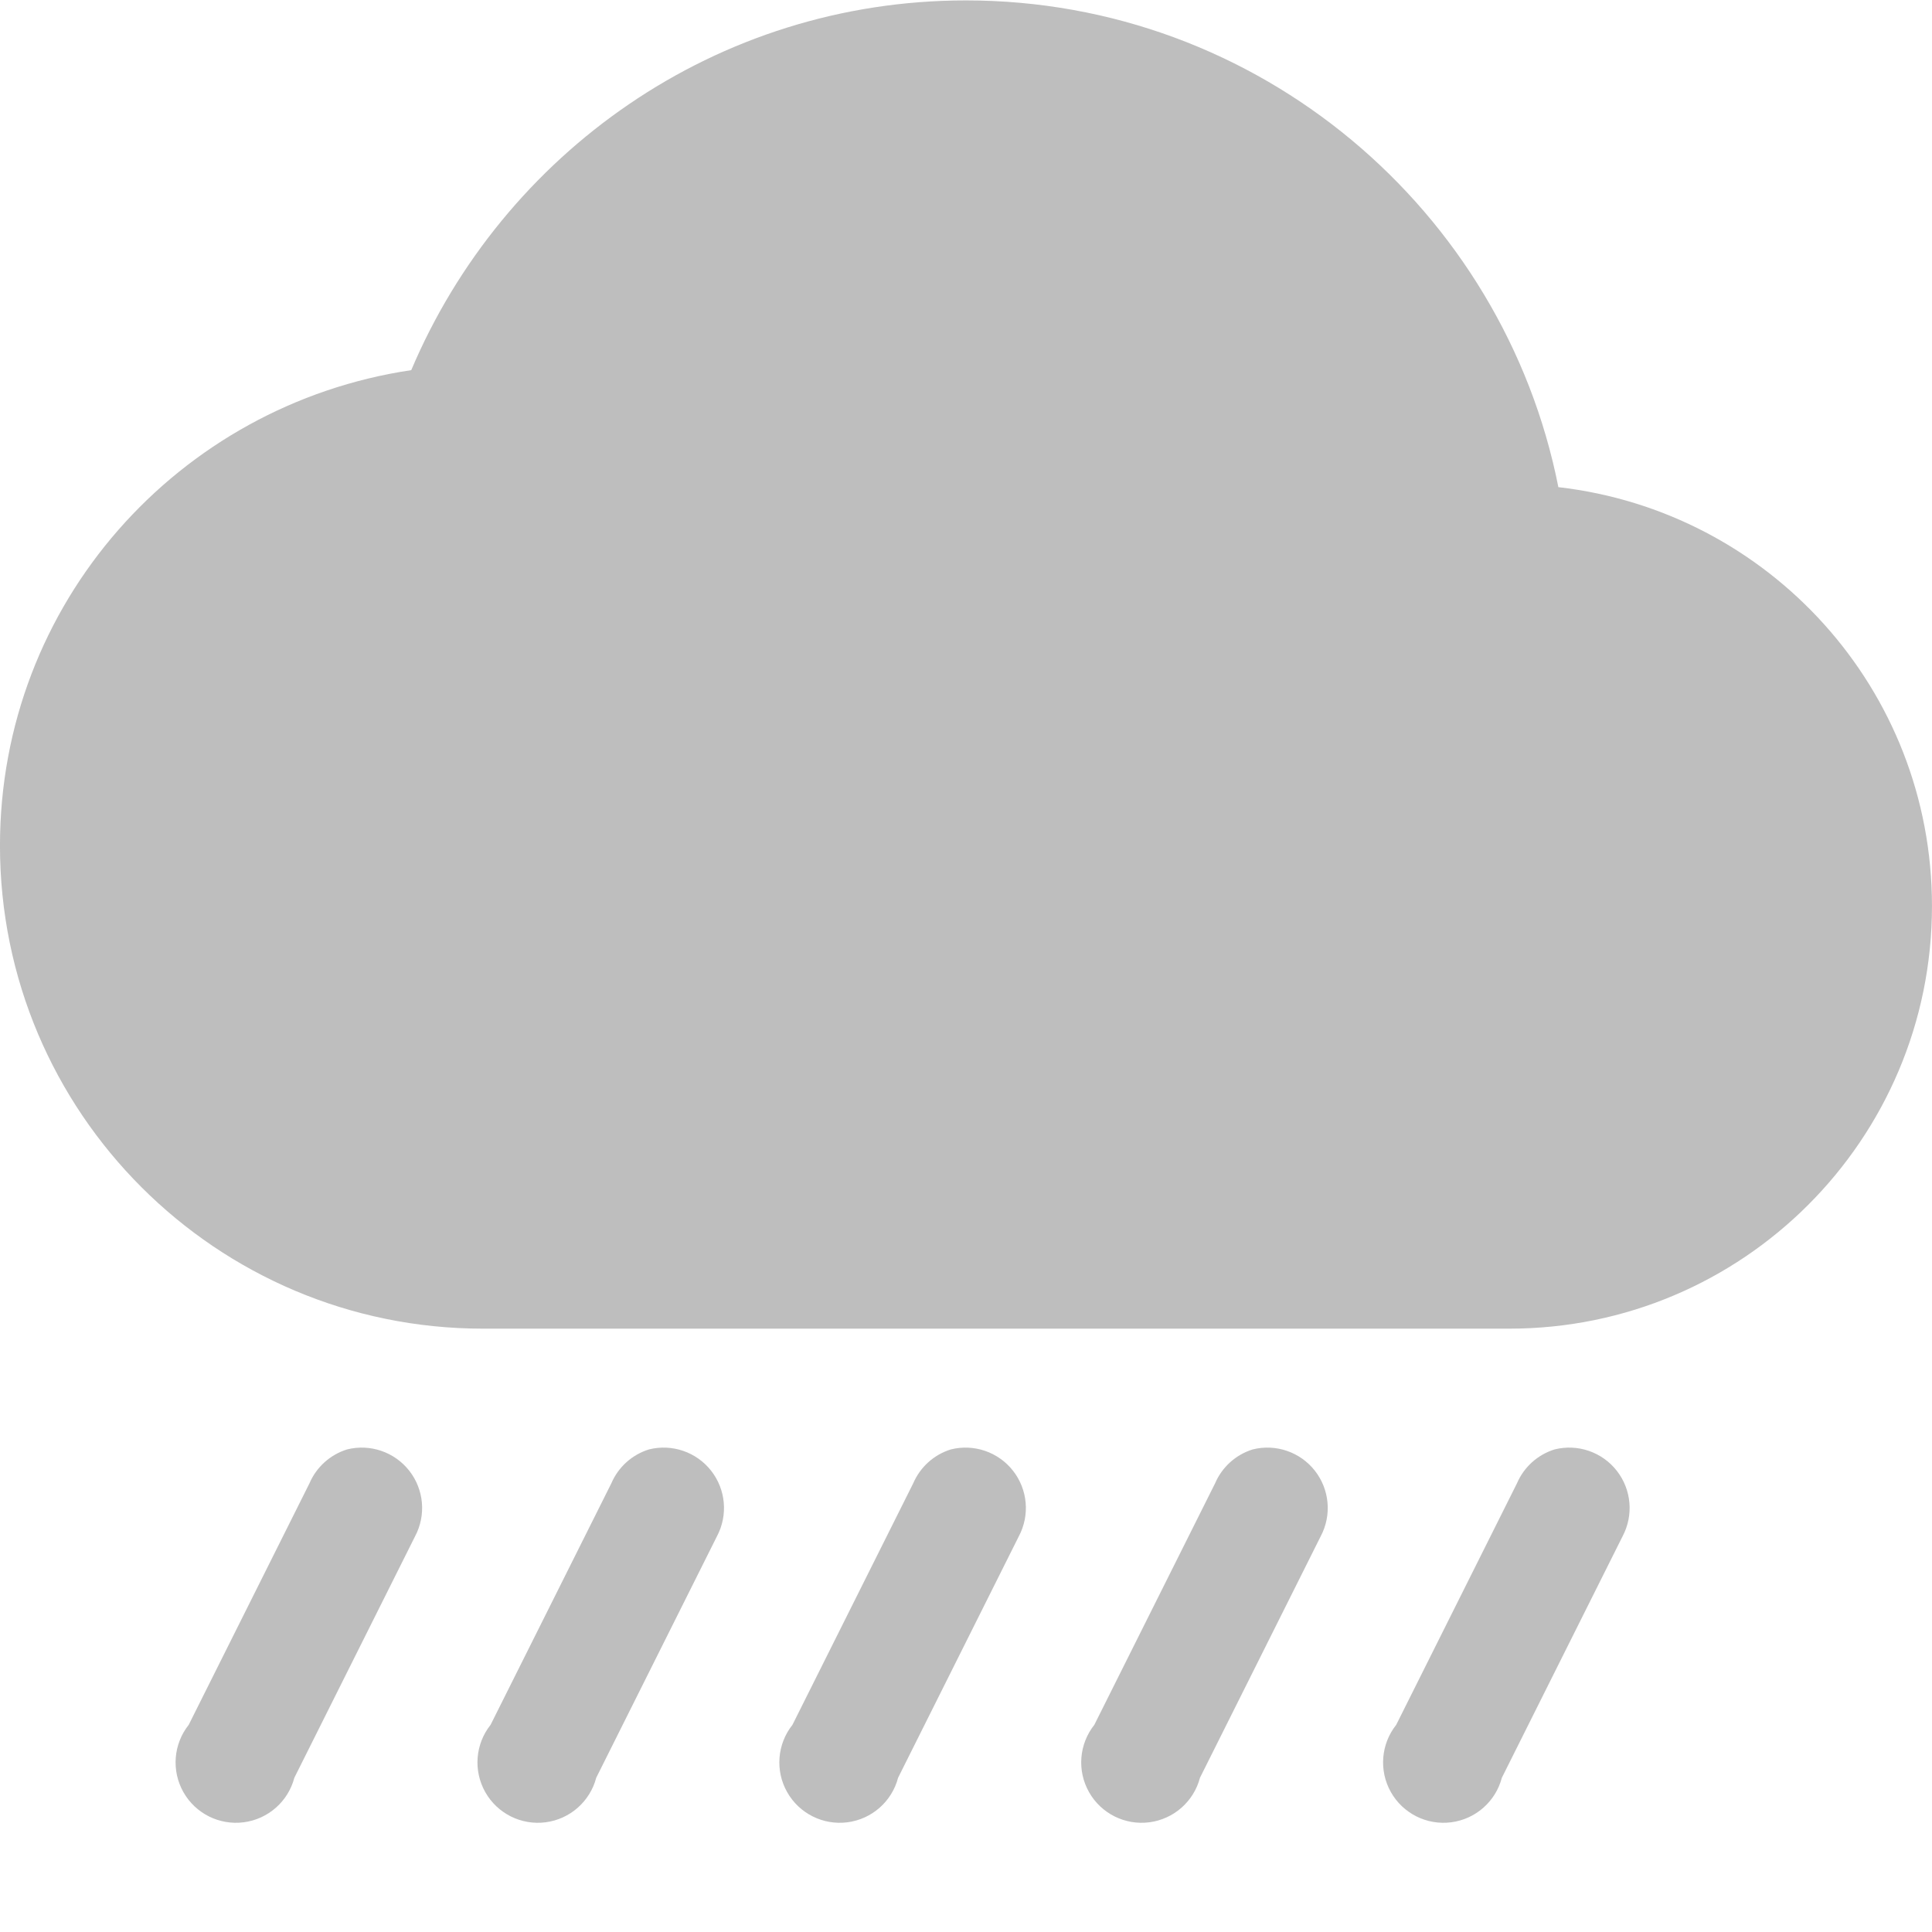
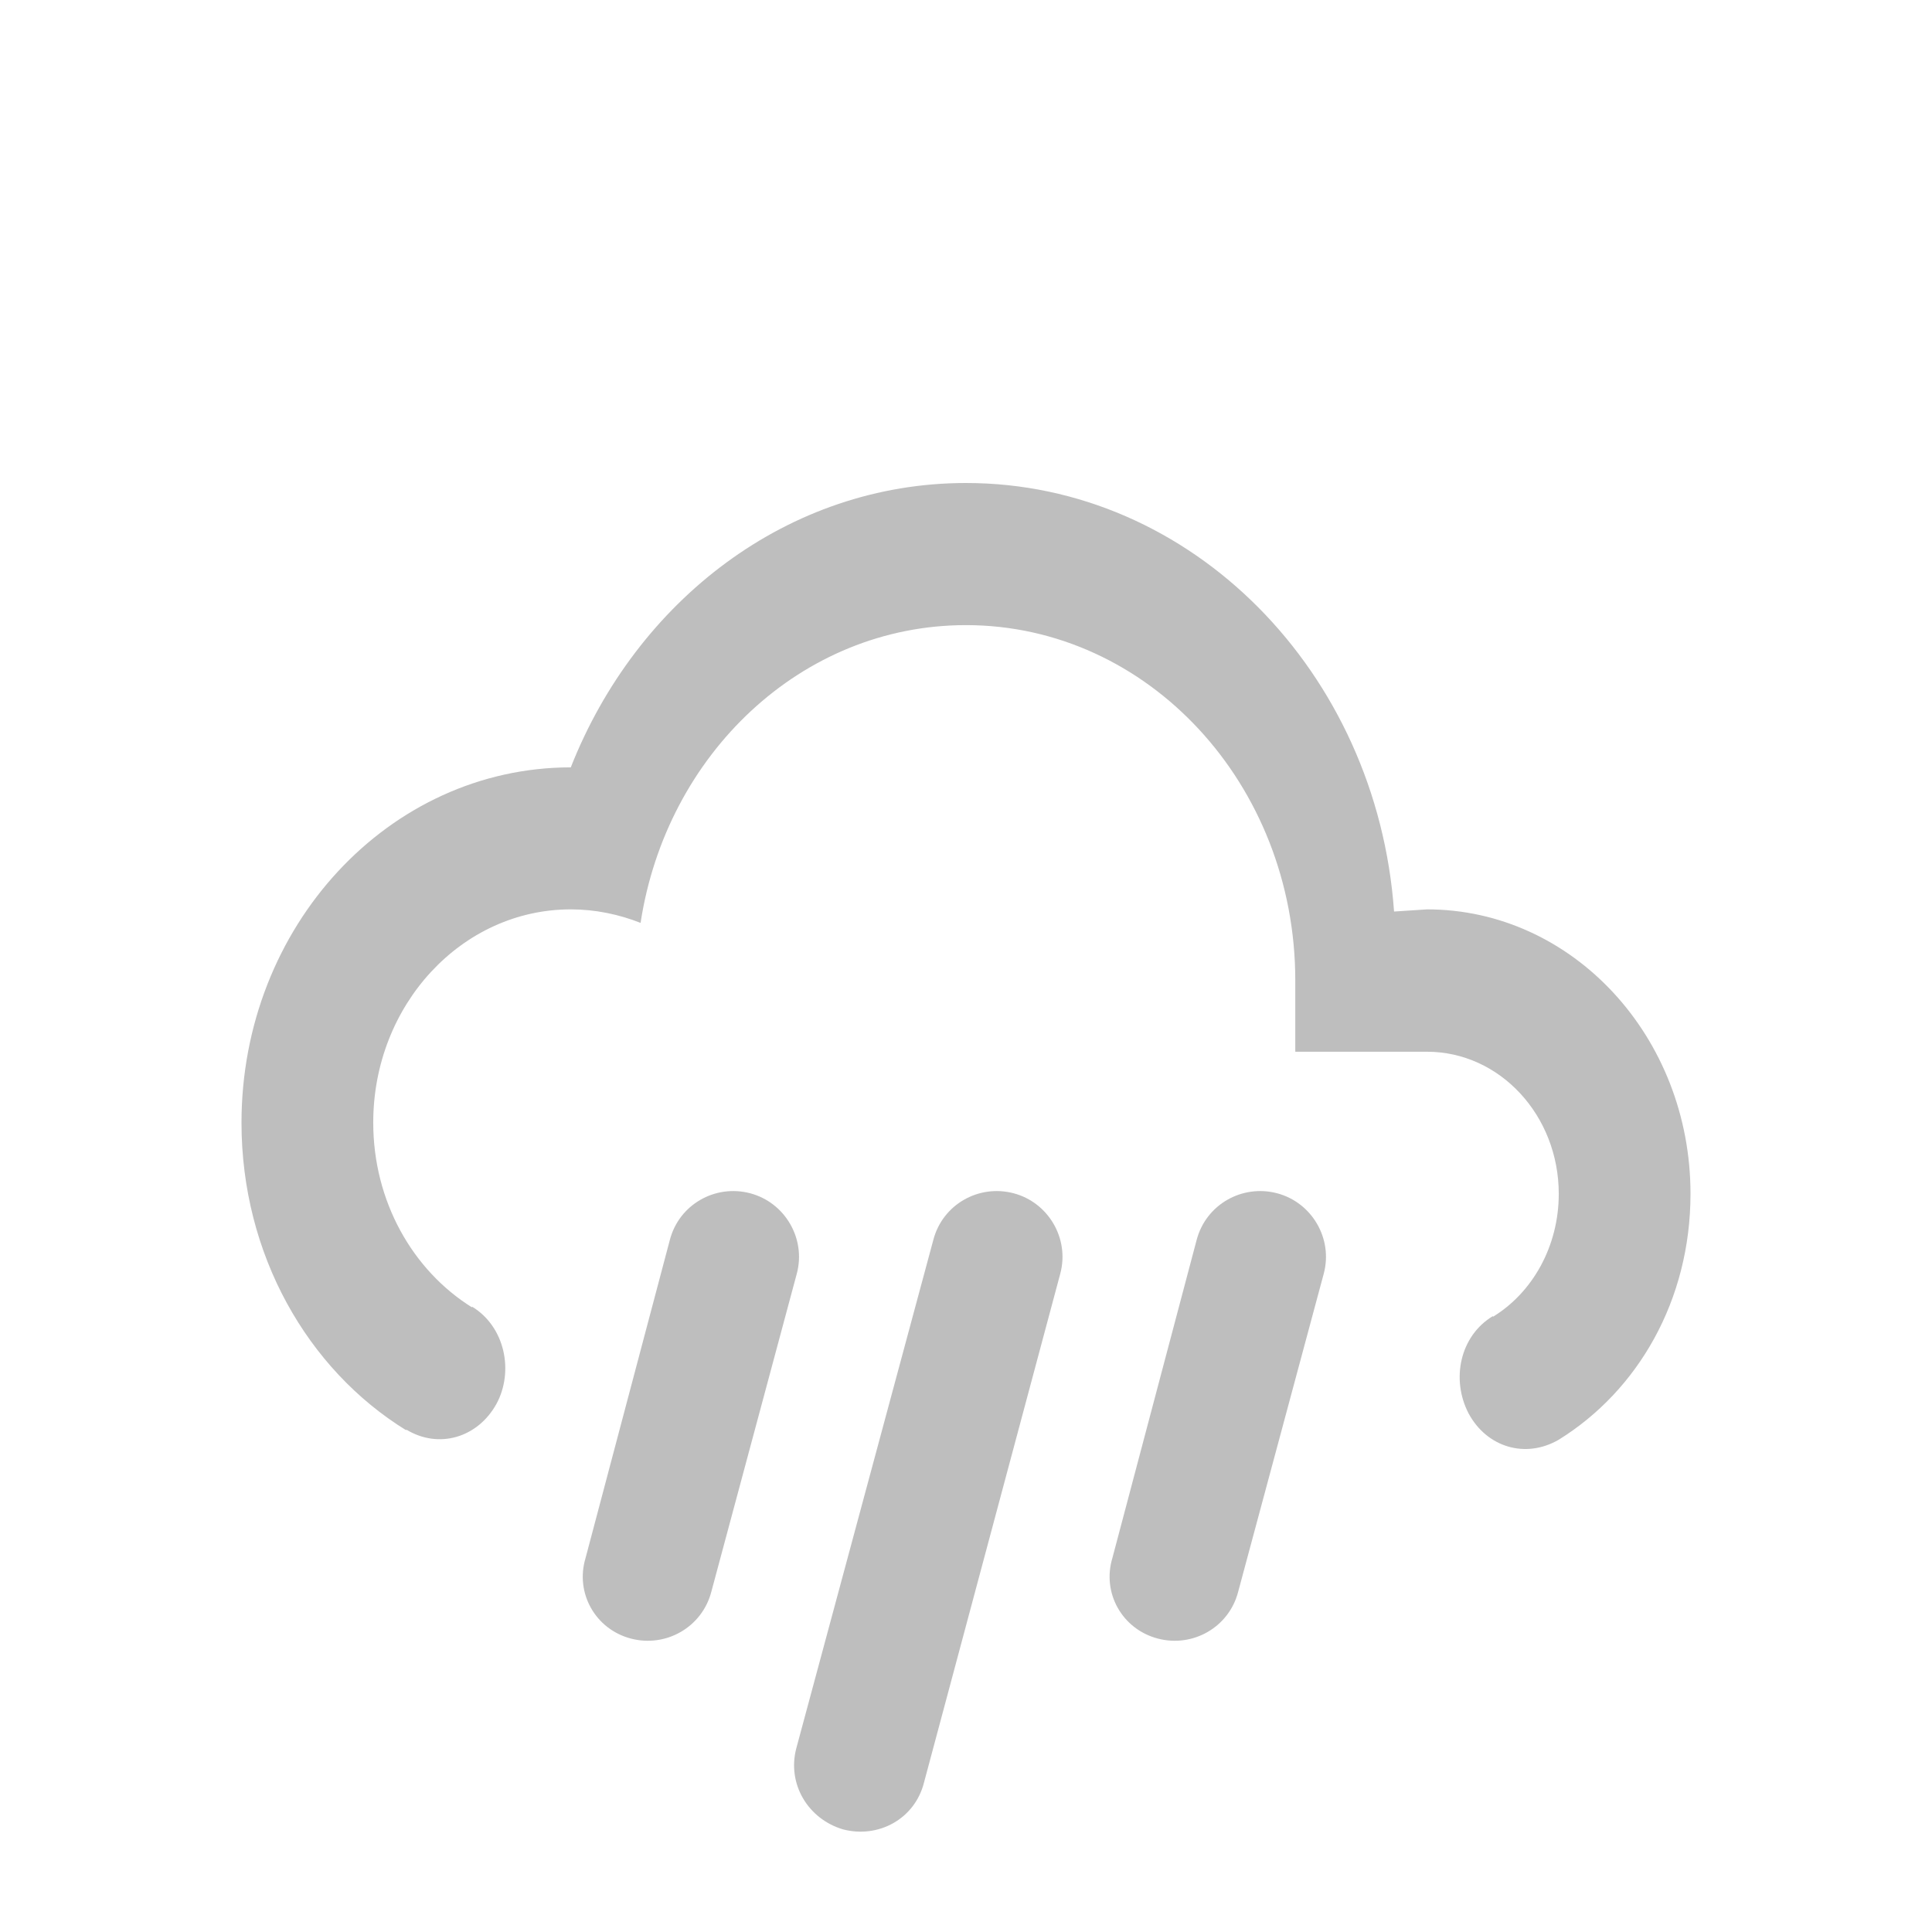
<svg xmlns="http://www.w3.org/2000/svg" xmlns:ns1="http://www.openswatchbook.org/uri/2009/osb" height="16" id="svg7384" style="enable-background:new" version="1.1" width="16">
  <defs id="defs7386">
    <linearGradient id="linearGradient5606" ns1:paint="solid">
      <stop id="stop5608" offset="0" style="stop-color:#000000;stop-opacity:1;" />
    </linearGradient>
-     <filter color-interpolation-filters="sRGB" id="filter7554">
-       <feBlend id="feBlend7556" in2="BackgroundImage" mode="darken" />
+     <filter id="filter7554-8" color-interpolation-filters="sRGB">
+       <feBlend id="feBlend7556-7" in2="BackgroundImage" mode="darken" />
+     </filter>
+     <filter id="filter7554-8-1" color-interpolation-filters="sRGB">
+       <feBlend id="feBlend7556-7-9" in2="BackgroundImage" mode="darken" />
    </filter>
  </defs>
-   <g id="layer9" style="display:inline" transform="translate(-485.0002,331.0034)">
-     <path d="m 487.875,-319 a 0.5,0.5 0 0 0 -0.312,0.281 l -1,2 a 0.5,0.5 0 1 0 0.875,0.438 l 1,-2 A 0.5,0.5 0 0 0 487.875,-319 z" id="path6124" style="font-size:medium;font-style:normal;font-variant:normal;font-weight:normal;font-stretch:normal;text-indent:0;text-align:start;text-decoration:none;line-height:normal;letter-spacing:normal;word-spacing:normal;text-transform:none;direction:ltr;block-progression:tb;writing-mode:lr-tb;text-anchor:start;baseline-shift:baseline;color:#000000;fill:#bebebe;fill-opacity:1;stroke:none;stroke-width:1;marker:none;visibility:visible;display:inline;overflow:visible;enable-background:accumulate;font-family:Sans;-inkscape-font-specification:Sans" />
-     <path d="m 490.375,-319 a 0.5,0.5 0 0 0 -0.312,0.281 l -1,2 a 0.5,0.5 0 1 0 0.875,0.438 l 1,-2 A 0.5,0.5 0 0 0 490.375,-319 z" id="path6128" style="font-size:medium;font-style:normal;font-variant:normal;font-weight:normal;font-stretch:normal;text-indent:0;text-align:start;text-decoration:none;line-height:normal;letter-spacing:normal;word-spacing:normal;text-transform:none;direction:ltr;block-progression:tb;writing-mode:lr-tb;text-anchor:start;baseline-shift:baseline;color:#000000;fill:#bebebe;fill-opacity:1;stroke:none;stroke-width:1;marker:none;visibility:visible;display:inline;overflow:visible;enable-background:accumulate;font-family:Sans;-inkscape-font-specification:Sans" />
-     <path d="m 492.875,-319 a 0.5,0.5 0 0 0 -0.312,0.281 l -1,2 a 0.5,0.5 0 1 0 0.875,0.438 l 1,-2 A 0.5,0.5 0 0 0 492.875,-319 z" id="path6132" style="font-size:medium;font-style:normal;font-variant:normal;font-weight:normal;font-stretch:normal;text-indent:0;text-align:start;text-decoration:none;line-height:normal;letter-spacing:normal;word-spacing:normal;text-transform:none;direction:ltr;block-progression:tb;writing-mode:lr-tb;text-anchor:start;baseline-shift:baseline;color:#000000;fill:#bebebe;fill-opacity:1;stroke:none;stroke-width:1;marker:none;visibility:visible;display:inline;overflow:visible;enable-background:accumulate;font-family:Sans;-inkscape-font-specification:Sans" />
-     <path d="m 495.375,-319 a 0.5,0.5 0 0 0 -0.312,0.281 l -1,2 a 0.5,0.5 0 1 0 0.875,0.438 l 1,-2 A 0.5,0.5 0 0 0 495.375,-319 z" id="path6136" style="font-size:medium;font-style:normal;font-variant:normal;font-weight:normal;font-stretch:normal;text-indent:0;text-align:start;text-decoration:none;line-height:normal;letter-spacing:normal;word-spacing:normal;text-transform:none;direction:ltr;block-progression:tb;writing-mode:lr-tb;text-anchor:start;baseline-shift:baseline;color:#000000;fill:#bebebe;fill-opacity:1;stroke:none;stroke-width:1;marker:none;visibility:visible;display:inline;overflow:visible;enable-background:accumulate;font-family:Sans;-inkscape-font-specification:Sans" />
-     <path d="m 497.875,-319 a 0.5,0.5 0 0 0 -0.312,0.281 l -1,2 a 0.5,0.5 0 1 0 0.875,0.438 l 1,-2 A 0.5,0.5 0 0 0 497.875,-319 z" id="path6140" style="font-size:medium;font-style:normal;font-variant:normal;font-weight:normal;font-stretch:normal;text-indent:0;text-align:start;text-decoration:none;line-height:normal;letter-spacing:normal;word-spacing:normal;text-transform:none;direction:ltr;block-progression:tb;writing-mode:lr-tb;text-anchor:start;baseline-shift:baseline;color:#000000;fill:#bebebe;fill-opacity:1;stroke:none;stroke-width:1;marker:none;visibility:visible;display:inline;overflow:visible;enable-background:accumulate;font-family:Sans;-inkscape-font-specification:Sans" />
-     <path d="m 493,-331 c -2.071,0 -3.835,1.268 -4.594,3.062 -1.928,0.287 -3.406,1.93 -3.406,3.938 0,2.209 1.791,4 4,4 l 8.5,0 c 1.933,0 3.5,-1.567 3.5,-3.5 0,-1.797 -1.351,-3.269 -3.094,-3.469 C 497.452,-329.262 495.427,-331 493,-331 z" id="path5884" style="fill:#bebebe;fill-opacity:1;stroke:none" />
-   </g>
-   <g id="layer10" style="display:inline;filter:url(#filter7554)" transform="translate(-485.0002,331.0034)" />
-   <g id="layer1" style="display:inline" transform="translate(-244,-285.9966)" />
-   <g id="layer14" style="display:inline" transform="translate(-485.0002,331.0034)" />
-   <g id="layer15" style="display:inline" transform="translate(-485.0002,331.0034)" />
-   <g id="g71291" style="display:inline" transform="translate(-485.0002,331.0034)" />
-   <g id="layer2" style="display:inline" transform="translate(-244,-135.9966)" />
-   <g id="g6058" style="display:inline" transform="translate(-244,-135.9966)" />
-   <g id="layer12" style="display:inline" transform="translate(-485.0002,331.0034)" />
+   <path style="fill:#bebebe;fill-opacity:1" d="m 6.212,9.882 c 0.289,0.076 0.464,0.376 0.387,0.665 L 5.891,13.182 C 5.814,13.477 5.514,13.646 5.225,13.57 4.931,13.493 4.762,13.193 4.849,12.904 L 5.547,10.27 C 5.623,9.975 5.923,9.806 6.212,9.882" id="path10066" />
+   <path style="fill:#bebebe;fill-opacity:1" d="m 8.394,9.882 c 0.289,0.076 0.464,0.376 0.387,0.665 l -1.129,4.216 c -0.076,0.3 -0.376,0.464 -0.671,0.387 C 6.692,15.064 6.518,14.775 6.594,14.481 L 7.729,10.27 C 7.805,9.975 8.105,9.806 8.394,9.882" id="path10064" />
+   <path style="fill:#bebebe;fill-opacity:1" d="m 10.576,9.882 c 0.289,0.076 0.464,0.376 0.387,0.665 L 10.254,13.182 C 10.178,13.477 9.878,13.646 9.589,13.57 9.294,13.493 9.125,13.193 9.212,12.904 l 0.698,-2.635 C 9.987,9.975 10.287,9.806 10.576,9.882" id="path10062" />
+   <path style="fill:#bebebe;fill-opacity:1" d="m 10.727,8.709 0,-0.589 A 2.727,2.943 0 0 0 8,5.177 c -1.364,0 -2.482,1.071 -2.695,2.466 -0.18,-0.071 -0.376,-0.112 -0.578,-0.112 a 1.636,1.766 0 0 0 -1.636,1.766 c 0,0.653 0.327,1.224 0.818,1.53 l 0,-0.006 c 0.273,0.165 0.349,0.536 0.202,0.806 -0.153,0.277 -0.475,0.377 -0.747,0.212 l 0,0.006 C 2.545,11.34 2,10.387 2,9.298 a 2.727,2.943 0 0 1 2.727,-2.943 c 0.545,-1.383 1.8,-2.355 3.273,-2.355 1.871,0 3.404,1.566 3.545,3.549 l 0.273,-0.018 A 2.182,2.355 0 0 1 14,9.886 c 0,0.883 -0.436,1.631 -1.091,2.037 l 0,0 c -0.273,0.159 -0.595,0.065 -0.747,-0.218 -0.147,-0.283 -0.071,-0.642 0.202,-0.806 l 0,0.006 c 0.327,-0.2 0.545,-0.583 0.545,-1.018 a 1.091,1.177 0 0 0 -1.091,-1.177 l -1.091,0 z" id="path10031" />
</svg>
